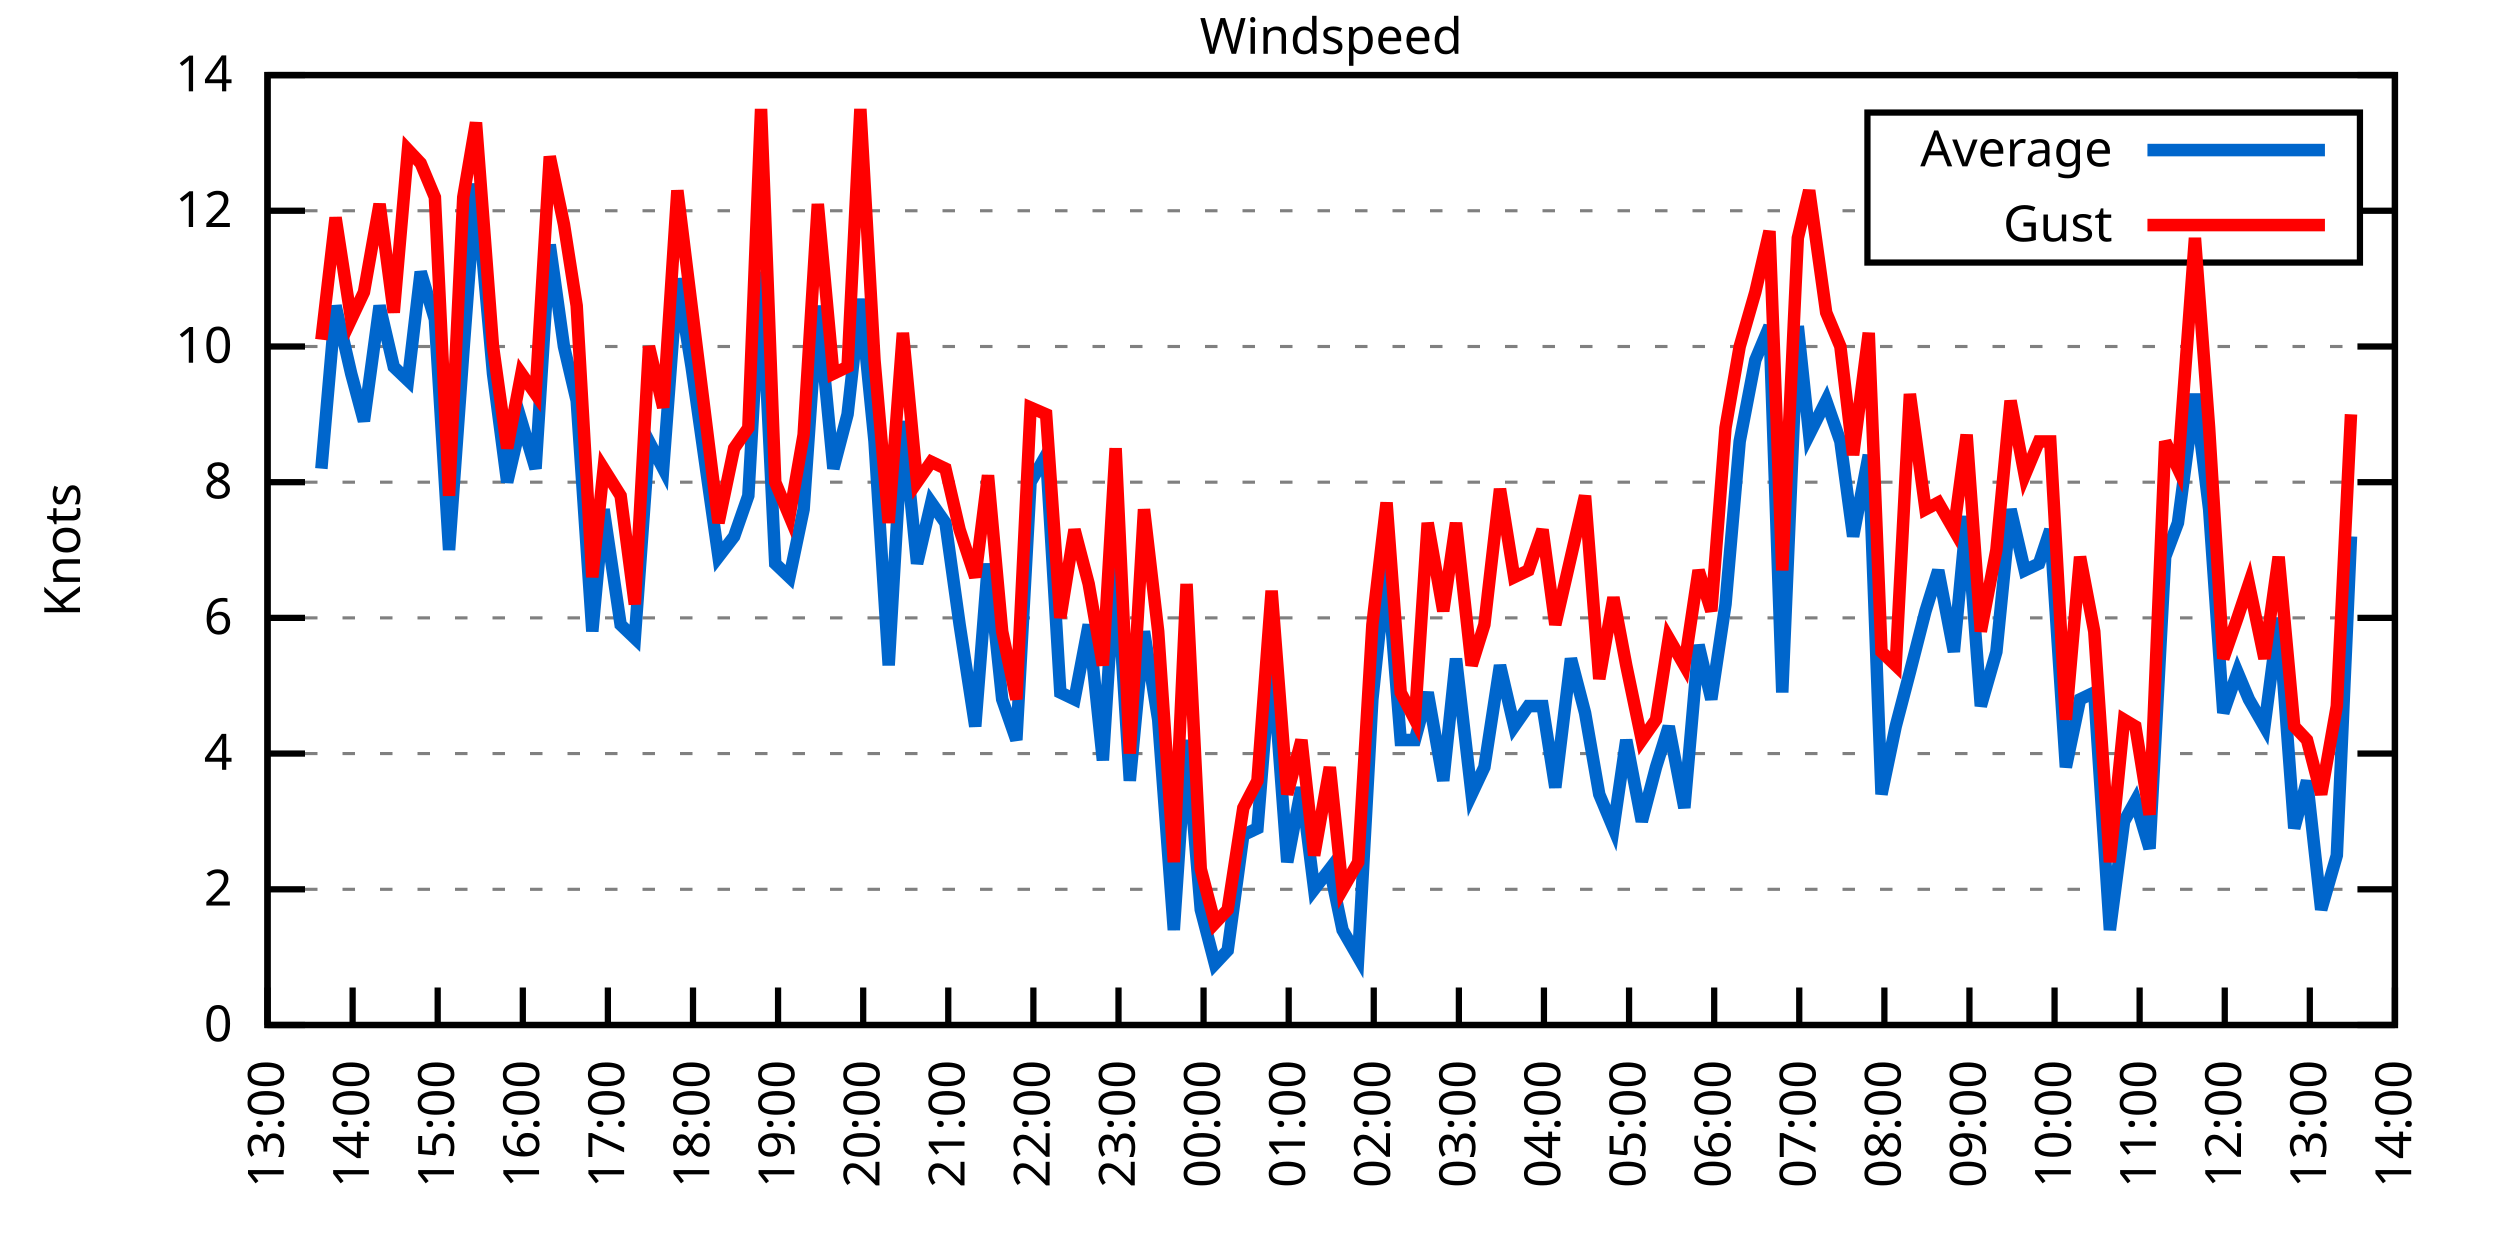
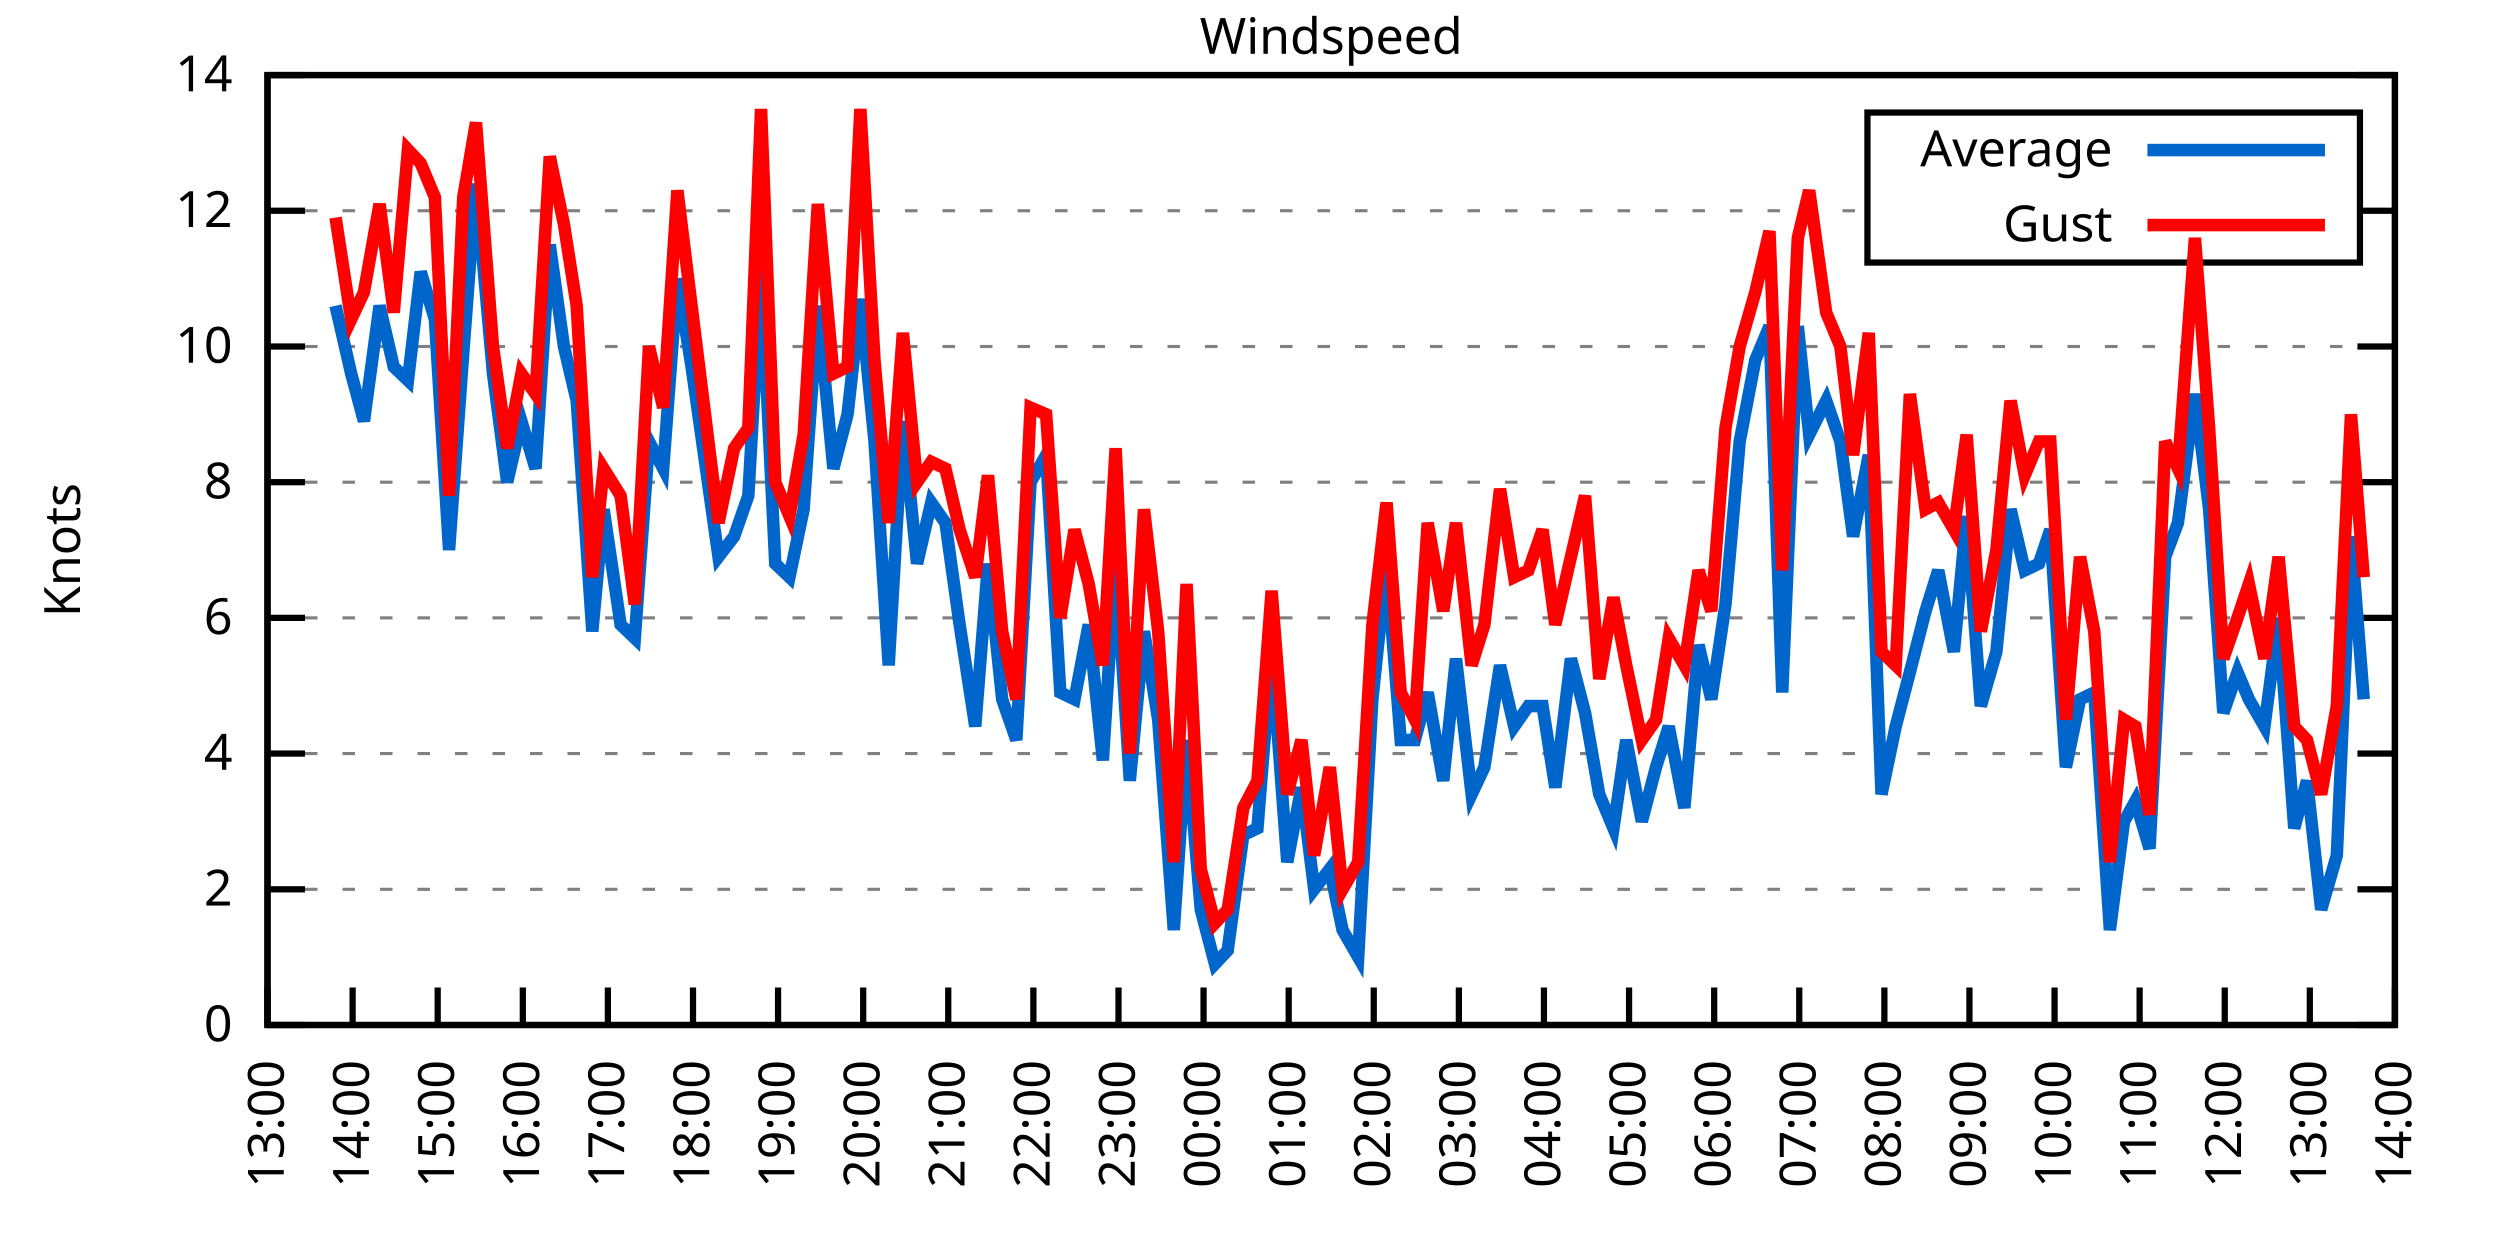
<svg xmlns="http://www.w3.org/2000/svg" xmlns:xlink="http://www.w3.org/1999/xlink" width="400" height="200" viewBox="0 0 400 200">
  <g id="gnuplot_canvas">
    <rect x="0" y="0" width="400" height="200" fill="none" />
    <defs>
      <circle id="gpDot" r="0.5" stroke-width="0.5" stroke="currentColor" />
      <path id="gpPt0" stroke-width="0.333" stroke="currentColor" d="M-1,0 h2 M0,-1 v2" />
      <path id="gpPt1" stroke-width="0.333" stroke="currentColor" d="M-1,-1 L1,1 M1,-1 L-1,1" />
      <path id="gpPt2" stroke-width="0.333" stroke="currentColor" d="M-1,0 L1,0 M0,-1 L0,1 M-1,-1 L1,1 M-1,1 L1,-1" />
      <rect id="gpPt3" stroke-width="0.333" stroke="currentColor" x="-1" y="-1" width="2" height="2" />
      <rect id="gpPt4" stroke-width="0.333" stroke="currentColor" fill="currentColor" x="-1" y="-1" width="2" height="2" />
      <circle id="gpPt5" stroke-width="0.333" stroke="currentColor" cx="0" cy="0" r="1" />
      <use xlink:href="#gpPt5" id="gpPt6" fill="currentColor" stroke="none" />
      <path id="gpPt7" stroke-width="0.333" stroke="currentColor" d="M0,-1.33 L-1.33,0.67 L1.33,0.67 z" />
      <use xlink:href="#gpPt7" id="gpPt8" fill="currentColor" stroke="none" />
      <use xlink:href="#gpPt7" id="gpPt9" stroke="currentColor" transform="rotate(180)" />
      <use xlink:href="#gpPt9" id="gpPt10" fill="currentColor" stroke="none" />
      <use xlink:href="#gpPt3" id="gpPt11" stroke="currentColor" transform="rotate(45)" />
      <use xlink:href="#gpPt11" id="gpPt12" fill="currentColor" stroke="none" />
      <path id="gpPt13" stroke-width="0.333" stroke="currentColor" d="M0,1.330 L1.265,0.411 L0.782,-1.067 L-0.782,-1.076 L-1.265,0.411 z" />
      <use xlink:href="#gpPt13" id="gpPt14" fill="currentColor" stroke="none" />
      <filter id="textbox" filterUnits="objectBoundingBox" x="0" y="0" height="1" width="1">
        <feFlood flood-color="white" flood-opacity="1" result="bgnd" />
        <feComposite in="SourceGraphic" in2="bgnd" operator="atop" />
      </filter>
      <filter id="greybox" filterUnits="objectBoundingBox" x="0" y="0" height="1" width="1">
        <feFlood flood-color="lightgrey" flood-opacity="1" result="grey" />
        <feComposite in="SourceGraphic" in2="grey" operator="atop" />
      </filter>
    </defs>
    <g fill="none" color="white" stroke="currentColor" stroke-width="1.00" stroke-linecap="butt" stroke-linejoin="miter">
</g>
    <g fill="none" color="black" stroke="currentColor" stroke-width="1.00" stroke-linecap="butt" stroke-linejoin="miter">
      <g stroke="none" shape-rendering="crispEdges">
        <polygon fill="rgb(255, 255, 255)" points="42.80,164.00 383.18,164.00 383.18,12.02 42.80,12.02 " />
      </g>
    </g>
    <g fill="none" color="black" stroke="currentColor" stroke-width="1.00" stroke-linecap="butt" stroke-linejoin="miter">
</g>
    <g fill="none" color="black" stroke="black" stroke-width="0.50" stroke-linecap="butt" stroke-linejoin="miter">
</g>
    <g fill="none" color="gray" stroke="currentColor" stroke-width="0.50" stroke-linecap="butt" stroke-linejoin="miter">
      <path stroke="gray" stroke-dasharray="2,4" class="gridline" d="M42.80,164.00 L383.19,164.00  " />
    </g>
    <g fill="none" color="gray" stroke="gray" stroke-width="1.00" stroke-linecap="butt" stroke-linejoin="miter">
</g>
    <g fill="none" color="black" stroke="currentColor" stroke-width="1.00" stroke-linecap="butt" stroke-linejoin="miter">
      <path stroke="black" d="M42.80,164.00 L48.80,164.00 M383.19,164.00 L377.19,164.00  " />
      <g transform="translate(37.20,166.60)" stroke="none" fill="black" font-family="Sans" font-size="8.00" text-anchor="end">
        <text>
          <tspan font-family="Sans"> 0</tspan>
        </text>
      </g>
    </g>
    <g fill="none" color="black" stroke="currentColor" stroke-width="1.00" stroke-linecap="butt" stroke-linejoin="miter">
</g>
    <g fill="none" color="black" stroke="black" stroke-width="0.50" stroke-linecap="butt" stroke-linejoin="miter">
</g>
    <g fill="none" color="gray" stroke="currentColor" stroke-width="0.50" stroke-linecap="butt" stroke-linejoin="miter">
      <path stroke="gray" stroke-dasharray="2,4" class="gridline" d="M42.80,142.29 L383.19,142.29  " />
    </g>
    <g fill="none" color="gray" stroke="gray" stroke-width="1.00" stroke-linecap="butt" stroke-linejoin="miter">
</g>
    <g fill="none" color="black" stroke="currentColor" stroke-width="1.00" stroke-linecap="butt" stroke-linejoin="miter">
      <path stroke="black" d="M42.80,142.29 L48.80,142.29 M383.19,142.29 L377.19,142.29  " />
      <g transform="translate(37.20,144.89)" stroke="none" fill="black" font-family="Sans" font-size="8.00" text-anchor="end">
        <text>
          <tspan font-family="Sans"> 2</tspan>
        </text>
      </g>
    </g>
    <g fill="none" color="black" stroke="currentColor" stroke-width="1.00" stroke-linecap="butt" stroke-linejoin="miter">
</g>
    <g fill="none" color="black" stroke="black" stroke-width="0.50" stroke-linecap="butt" stroke-linejoin="miter">
</g>
    <g fill="none" color="gray" stroke="currentColor" stroke-width="0.50" stroke-linecap="butt" stroke-linejoin="miter">
      <path stroke="gray" stroke-dasharray="2,4" class="gridline" d="M42.80,120.57 L383.19,120.57  " />
    </g>
    <g fill="none" color="gray" stroke="gray" stroke-width="1.00" stroke-linecap="butt" stroke-linejoin="miter">
</g>
    <g fill="none" color="black" stroke="currentColor" stroke-width="1.00" stroke-linecap="butt" stroke-linejoin="miter">
      <path stroke="black" d="M42.80,120.57 L48.80,120.57 M383.19,120.57 L377.19,120.57  " />
      <g transform="translate(37.20,123.17)" stroke="none" fill="black" font-family="Sans" font-size="8.00" text-anchor="end">
        <text>
          <tspan font-family="Sans"> 4</tspan>
        </text>
      </g>
    </g>
    <g fill="none" color="black" stroke="currentColor" stroke-width="1.00" stroke-linecap="butt" stroke-linejoin="miter">
</g>
    <g fill="none" color="black" stroke="black" stroke-width="0.50" stroke-linecap="butt" stroke-linejoin="miter">
</g>
    <g fill="none" color="gray" stroke="currentColor" stroke-width="0.50" stroke-linecap="butt" stroke-linejoin="miter">
      <path stroke="gray" stroke-dasharray="2,4" class="gridline" d="M42.80,98.86 L383.19,98.86  " />
    </g>
    <g fill="none" color="gray" stroke="gray" stroke-width="1.00" stroke-linecap="butt" stroke-linejoin="miter">
</g>
    <g fill="none" color="black" stroke="currentColor" stroke-width="1.00" stroke-linecap="butt" stroke-linejoin="miter">
      <path stroke="black" d="M42.80,98.86 L48.80,98.86 M383.19,98.86 L377.19,98.86  " />
      <g transform="translate(37.20,101.46)" stroke="none" fill="black" font-family="Sans" font-size="8.00" text-anchor="end">
        <text>
          <tspan font-family="Sans"> 6</tspan>
        </text>
      </g>
    </g>
    <g fill="none" color="black" stroke="currentColor" stroke-width="1.00" stroke-linecap="butt" stroke-linejoin="miter">
</g>
    <g fill="none" color="black" stroke="black" stroke-width="0.50" stroke-linecap="butt" stroke-linejoin="miter">
</g>
    <g fill="none" color="gray" stroke="currentColor" stroke-width="0.50" stroke-linecap="butt" stroke-linejoin="miter">
      <path stroke="gray" stroke-dasharray="2,4" class="gridline" d="M42.80,77.15 L383.19,77.15  " />
    </g>
    <g fill="none" color="gray" stroke="gray" stroke-width="1.00" stroke-linecap="butt" stroke-linejoin="miter">
</g>
    <g fill="none" color="black" stroke="currentColor" stroke-width="1.00" stroke-linecap="butt" stroke-linejoin="miter">
      <path stroke="black" d="M42.80,77.15 L48.80,77.15 M383.19,77.15 L377.19,77.15  " />
      <g transform="translate(37.20,79.75)" stroke="none" fill="black" font-family="Sans" font-size="8.00" text-anchor="end">
        <text>
          <tspan font-family="Sans"> 8</tspan>
        </text>
      </g>
    </g>
    <g fill="none" color="black" stroke="currentColor" stroke-width="1.00" stroke-linecap="butt" stroke-linejoin="miter">
</g>
    <g fill="none" color="black" stroke="black" stroke-width="0.50" stroke-linecap="butt" stroke-linejoin="miter">
</g>
    <g fill="none" color="gray" stroke="currentColor" stroke-width="0.50" stroke-linecap="butt" stroke-linejoin="miter">
      <path stroke="gray" stroke-dasharray="2,4" class="gridline" d="M42.80,55.44 L383.19,55.44  " />
    </g>
    <g fill="none" color="gray" stroke="gray" stroke-width="1.00" stroke-linecap="butt" stroke-linejoin="miter">
</g>
    <g fill="none" color="black" stroke="currentColor" stroke-width="1.00" stroke-linecap="butt" stroke-linejoin="miter">
      <path stroke="black" d="M42.80,55.44 L48.80,55.44 M383.19,55.44 L377.19,55.44  " />
      <g transform="translate(37.20,58.04)" stroke="none" fill="black" font-family="Sans" font-size="8.00" text-anchor="end">
        <text>
          <tspan font-family="Sans"> 10</tspan>
        </text>
      </g>
    </g>
    <g fill="none" color="black" stroke="currentColor" stroke-width="1.00" stroke-linecap="butt" stroke-linejoin="miter">
</g>
    <g fill="none" color="black" stroke="black" stroke-width="0.50" stroke-linecap="butt" stroke-linejoin="miter">
</g>
    <g fill="none" color="gray" stroke="currentColor" stroke-width="0.50" stroke-linecap="butt" stroke-linejoin="miter">
      <path stroke="gray" stroke-dasharray="2,4" class="gridline" d="M42.80,33.72 L298.79,33.72 M377.59,33.72 L383.19,33.72  " />
    </g>
    <g fill="none" color="gray" stroke="gray" stroke-width="1.00" stroke-linecap="butt" stroke-linejoin="miter">
</g>
    <g fill="none" color="black" stroke="currentColor" stroke-width="1.00" stroke-linecap="butt" stroke-linejoin="miter">
      <path stroke="black" d="M42.80,33.72 L48.80,33.72 M383.19,33.72 L377.19,33.72  " />
      <g transform="translate(37.20,36.32)" stroke="none" fill="black" font-family="Sans" font-size="8.00" text-anchor="end">
        <text>
          <tspan font-family="Sans"> 12</tspan>
        </text>
      </g>
    </g>
    <g fill="none" color="black" stroke="currentColor" stroke-width="1.00" stroke-linecap="butt" stroke-linejoin="miter">
</g>
    <g fill="none" color="black" stroke="black" stroke-width="0.50" stroke-linecap="butt" stroke-linejoin="miter">
</g>
    <g fill="none" color="gray" stroke="currentColor" stroke-width="0.50" stroke-linecap="butt" stroke-linejoin="miter">
      <path stroke="gray" stroke-dasharray="2,4" class="gridline" d="M42.80,12.01 L383.19,12.01  " />
    </g>
    <g fill="none" color="gray" stroke="gray" stroke-width="1.00" stroke-linecap="butt" stroke-linejoin="miter">
</g>
    <g fill="none" color="black" stroke="currentColor" stroke-width="1.00" stroke-linecap="butt" stroke-linejoin="miter">
      <path stroke="black" d="M42.80,12.01 L48.80,12.01 M383.19,12.01 L377.19,12.01  " />
      <g transform="translate(37.20,14.61)" stroke="none" fill="black" font-family="Sans" font-size="8.00" text-anchor="end">
        <text>
          <tspan font-family="Sans"> 14</tspan>
        </text>
      </g>
    </g>
    <g fill="none" color="black" stroke="currentColor" stroke-width="1.00" stroke-linecap="butt" stroke-linejoin="miter">
      <path stroke="black" d="M42.80,164.00 L42.80,158.00  " />
      <g transform="translate(45.40,169.60) rotate(270.00)" stroke="none" fill="black" font-family="Sans" font-size="8.00" text-anchor="end">
        <text>
          <tspan font-family="Sans">13:00</tspan>
        </text>
      </g>
    </g>
    <g fill="none" color="black" stroke="currentColor" stroke-width="1.00" stroke-linecap="butt" stroke-linejoin="miter">
      <path stroke="black" d="M56.42,164.00 L56.42,158.00  " />
      <g transform="translate(59.02,169.60) rotate(270.00)" stroke="none" fill="black" font-family="Sans" font-size="8.00" text-anchor="end">
        <text>
          <tspan font-family="Sans">14:00</tspan>
        </text>
      </g>
    </g>
    <g fill="none" color="black" stroke="currentColor" stroke-width="1.00" stroke-linecap="butt" stroke-linejoin="miter">
      <path stroke="black" d="M70.03,164.00 L70.03,158.00  " />
      <g transform="translate(72.63,169.60) rotate(270.00)" stroke="none" fill="black" font-family="Sans" font-size="8.00" text-anchor="end">
        <text>
          <tspan font-family="Sans">15:00</tspan>
        </text>
      </g>
    </g>
    <g fill="none" color="black" stroke="currentColor" stroke-width="1.00" stroke-linecap="butt" stroke-linejoin="miter">
      <path stroke="black" d="M83.65,164.00 L83.65,158.00  " />
      <g transform="translate(86.25,169.60) rotate(270.00)" stroke="none" fill="black" font-family="Sans" font-size="8.00" text-anchor="end">
        <text>
          <tspan font-family="Sans">16:00</tspan>
        </text>
      </g>
    </g>
    <g fill="none" color="black" stroke="currentColor" stroke-width="1.00" stroke-linecap="butt" stroke-linejoin="miter">
      <path stroke="black" d="M97.26,164.00 L97.26,158.00  " />
      <g transform="translate(99.86,169.60) rotate(270.00)" stroke="none" fill="black" font-family="Sans" font-size="8.00" text-anchor="end">
        <text>
          <tspan font-family="Sans">17:00</tspan>
        </text>
      </g>
    </g>
    <g fill="none" color="black" stroke="currentColor" stroke-width="1.00" stroke-linecap="butt" stroke-linejoin="miter">
      <path stroke="black" d="M110.88,164.00 L110.88,158.00  " />
      <g transform="translate(113.48,169.60) rotate(270.00)" stroke="none" fill="black" font-family="Sans" font-size="8.00" text-anchor="end">
        <text>
          <tspan font-family="Sans">18:00</tspan>
        </text>
      </g>
    </g>
    <g fill="none" color="black" stroke="currentColor" stroke-width="1.00" stroke-linecap="butt" stroke-linejoin="miter">
      <path stroke="black" d="M124.49,164.00 L124.49,158.00  " />
      <g transform="translate(127.09,169.60) rotate(270.00)" stroke="none" fill="black" font-family="Sans" font-size="8.00" text-anchor="end">
        <text>
          <tspan font-family="Sans">19:00</tspan>
        </text>
      </g>
    </g>
    <g fill="none" color="black" stroke="currentColor" stroke-width="1.00" stroke-linecap="butt" stroke-linejoin="miter">
      <path stroke="black" d="M138.11,164.00 L138.11,158.00  " />
      <g transform="translate(140.71,169.60) rotate(270.00)" stroke="none" fill="black" font-family="Sans" font-size="8.00" text-anchor="end">
        <text>
          <tspan font-family="Sans">20:00</tspan>
        </text>
      </g>
    </g>
    <g fill="none" color="black" stroke="currentColor" stroke-width="1.00" stroke-linecap="butt" stroke-linejoin="miter">
      <path stroke="black" d="M151.72,164.00 L151.72,158.00  " />
      <g transform="translate(154.32,169.60) rotate(270.00)" stroke="none" fill="black" font-family="Sans" font-size="8.00" text-anchor="end">
        <text>
          <tspan font-family="Sans">21:00</tspan>
        </text>
      </g>
    </g>
    <g fill="none" color="black" stroke="currentColor" stroke-width="1.00" stroke-linecap="butt" stroke-linejoin="miter">
      <path stroke="black" d="M165.34,164.00 L165.34,158.00  " />
      <g transform="translate(167.94,169.60) rotate(270.00)" stroke="none" fill="black" font-family="Sans" font-size="8.00" text-anchor="end">
        <text>
          <tspan font-family="Sans">22:00</tspan>
        </text>
      </g>
    </g>
    <g fill="none" color="black" stroke="currentColor" stroke-width="1.00" stroke-linecap="butt" stroke-linejoin="miter">
      <path stroke="black" d="M178.96,164.00 L178.96,158.00  " />
      <g transform="translate(181.56,169.60) rotate(270.00)" stroke="none" fill="black" font-family="Sans" font-size="8.00" text-anchor="end">
        <text>
          <tspan font-family="Sans">23:00</tspan>
        </text>
      </g>
    </g>
    <g fill="none" color="black" stroke="currentColor" stroke-width="1.00" stroke-linecap="butt" stroke-linejoin="miter">
      <path stroke="black" d="M192.57,164.00 L192.57,158.00  " />
      <g transform="translate(195.17,169.60) rotate(270.00)" stroke="none" fill="black" font-family="Sans" font-size="8.00" text-anchor="end">
        <text>
          <tspan font-family="Sans">00:00</tspan>
        </text>
      </g>
    </g>
    <g fill="none" color="black" stroke="currentColor" stroke-width="1.00" stroke-linecap="butt" stroke-linejoin="miter">
      <path stroke="black" d="M206.19,164.00 L206.19,158.00  " />
      <g transform="translate(208.79,169.60) rotate(270.00)" stroke="none" fill="black" font-family="Sans" font-size="8.00" text-anchor="end">
        <text>
          <tspan font-family="Sans">01:00</tspan>
        </text>
      </g>
    </g>
    <g fill="none" color="black" stroke="currentColor" stroke-width="1.00" stroke-linecap="butt" stroke-linejoin="miter">
      <path stroke="black" d="M219.80,164.00 L219.80,158.00  " />
      <g transform="translate(222.40,169.60) rotate(270.00)" stroke="none" fill="black" font-family="Sans" font-size="8.00" text-anchor="end">
        <text>
          <tspan font-family="Sans">02:00</tspan>
        </text>
      </g>
    </g>
    <g fill="none" color="black" stroke="currentColor" stroke-width="1.00" stroke-linecap="butt" stroke-linejoin="miter">
      <path stroke="black" d="M233.42,164.00 L233.42,158.00  " />
      <g transform="translate(236.02,169.60) rotate(270.00)" stroke="none" fill="black" font-family="Sans" font-size="8.00" text-anchor="end">
        <text>
          <tspan font-family="Sans">03:00</tspan>
        </text>
      </g>
    </g>
    <g fill="none" color="black" stroke="currentColor" stroke-width="1.00" stroke-linecap="butt" stroke-linejoin="miter">
      <path stroke="black" d="M247.03,164.00 L247.03,158.00  " />
      <g transform="translate(249.63,169.60) rotate(270.00)" stroke="none" fill="black" font-family="Sans" font-size="8.00" text-anchor="end">
        <text>
          <tspan font-family="Sans">04:00</tspan>
        </text>
      </g>
    </g>
    <g fill="none" color="black" stroke="currentColor" stroke-width="1.00" stroke-linecap="butt" stroke-linejoin="miter">
      <path stroke="black" d="M260.65,164.00 L260.65,158.00  " />
      <g transform="translate(263.25,169.60) rotate(270.00)" stroke="none" fill="black" font-family="Sans" font-size="8.00" text-anchor="end">
        <text>
          <tspan font-family="Sans">05:00</tspan>
        </text>
      </g>
    </g>
    <g fill="none" color="black" stroke="currentColor" stroke-width="1.00" stroke-linecap="butt" stroke-linejoin="miter">
      <path stroke="black" d="M274.27,164.00 L274.27,158.00  " />
      <g transform="translate(276.87,169.60) rotate(270.00)" stroke="none" fill="black" font-family="Sans" font-size="8.00" text-anchor="end">
        <text>
          <tspan font-family="Sans">06:00</tspan>
        </text>
      </g>
    </g>
    <g fill="none" color="black" stroke="currentColor" stroke-width="1.00" stroke-linecap="butt" stroke-linejoin="miter">
      <path stroke="black" d="M287.88,164.00 L287.88,158.00  " />
      <g transform="translate(290.48,169.60) rotate(270.00)" stroke="none" fill="black" font-family="Sans" font-size="8.00" text-anchor="end">
        <text>
          <tspan font-family="Sans">07:00</tspan>
        </text>
      </g>
    </g>
    <g fill="none" color="black" stroke="currentColor" stroke-width="1.00" stroke-linecap="butt" stroke-linejoin="miter">
      <path stroke="black" d="M301.50,164.00 L301.50,158.00  " />
      <g transform="translate(304.10,169.60) rotate(270.00)" stroke="none" fill="black" font-family="Sans" font-size="8.00" text-anchor="end">
        <text>
          <tspan font-family="Sans">08:00</tspan>
        </text>
      </g>
    </g>
    <g fill="none" color="black" stroke="currentColor" stroke-width="1.00" stroke-linecap="butt" stroke-linejoin="miter">
      <path stroke="black" d="M315.11,164.00 L315.11,158.00  " />
      <g transform="translate(317.71,169.60) rotate(270.00)" stroke="none" fill="black" font-family="Sans" font-size="8.00" text-anchor="end">
        <text>
          <tspan font-family="Sans">09:00</tspan>
        </text>
      </g>
    </g>
    <g fill="none" color="black" stroke="currentColor" stroke-width="1.00" stroke-linecap="butt" stroke-linejoin="miter">
      <path stroke="black" d="M328.73,164.00 L328.73,158.00  " />
      <g transform="translate(331.33,169.60) rotate(270.00)" stroke="none" fill="black" font-family="Sans" font-size="8.00" text-anchor="end">
        <text>
          <tspan font-family="Sans">10:00</tspan>
        </text>
      </g>
    </g>
    <g fill="none" color="black" stroke="currentColor" stroke-width="1.00" stroke-linecap="butt" stroke-linejoin="miter">
      <path stroke="black" d="M342.34,164.00 L342.34,158.00  " />
      <g transform="translate(344.94,169.60) rotate(270.00)" stroke="none" fill="black" font-family="Sans" font-size="8.00" text-anchor="end">
        <text>
          <tspan font-family="Sans">11:00</tspan>
        </text>
      </g>
    </g>
    <g fill="none" color="black" stroke="currentColor" stroke-width="1.00" stroke-linecap="butt" stroke-linejoin="miter">
      <path stroke="black" d="M355.96,164.00 L355.96,158.00  " />
      <g transform="translate(358.56,169.60) rotate(270.00)" stroke="none" fill="black" font-family="Sans" font-size="8.00" text-anchor="end">
        <text>
          <tspan font-family="Sans">12:00</tspan>
        </text>
      </g>
    </g>
    <g fill="none" color="black" stroke="currentColor" stroke-width="1.00" stroke-linecap="butt" stroke-linejoin="miter">
      <path stroke="black" d="M369.57,164.00 L369.57,158.00  " />
      <g transform="translate(372.17,169.60) rotate(270.00)" stroke="none" fill="black" font-family="Sans" font-size="8.00" text-anchor="end">
        <text>
          <tspan font-family="Sans">13:00</tspan>
        </text>
      </g>
    </g>
    <g fill="none" color="black" stroke="currentColor" stroke-width="1.00" stroke-linecap="butt" stroke-linejoin="miter">
      <path stroke="black" d="M383.19,164.00 L383.19,158.00  " />
      <g transform="translate(385.79,169.60) rotate(270.00)" stroke="none" fill="black" font-family="Sans" font-size="8.00" text-anchor="end">
        <text>
          <tspan font-family="Sans">14:00</tspan>
        </text>
      </g>
    </g>
    <g fill="none" color="black" stroke="currentColor" stroke-width="1.00" stroke-linecap="butt" stroke-linejoin="miter">
</g>
    <g fill="none" color="black" stroke="currentColor" stroke-width="1.00" stroke-linecap="butt" stroke-linejoin="miter">
      <path stroke="black" d="M42.80,12.01 L42.80,164.00 L383.19,164.00 L383.19,12.01 L42.80,12.01 Z  " />
    </g>
    <g fill="none" color="black" stroke="currentColor" stroke-width="1.00" stroke-linecap="butt" stroke-linejoin="miter">
</g>
    <g fill="none" color="black" stroke="currentColor" stroke-width="1.00" stroke-linecap="butt" stroke-linejoin="miter">
      <path stroke="black" d="M298.79,42.01 L298.79,18.01 L377.59,18.01 L377.59,42.01 L298.79,42.01 Z  " />
    </g>
    <g id="Windspeed_plot_1">
      <g fill="none" color="white" stroke="black" stroke-width="2.00" stroke-linecap="butt" stroke-linejoin="miter">
</g>
      <g fill="none" color="black" stroke="currentColor" stroke-width="2.00" stroke-linecap="butt" stroke-linejoin="miter">
        <g transform="translate(337.99,26.61)" stroke="none" fill="black" font-family="Sans" font-size="8.00" text-anchor="end">
          <text>
            <tspan font-family="Sans">Average</tspan>
          </text>
        </g>
      </g>
      <g fill="none" color="black" stroke="currentColor" stroke-width="2.00" stroke-linecap="butt" stroke-linejoin="miter">
-         <path stroke="rgb(  0, 102, 204)" d="M343.59,24.01 L371.99,24.01 M51.42,74.98 L53.69,48.92 L56.19,59.78 L58.23,67.38 L60.73,48.92 L63.00,58.69   L65.27,60.86 L67.31,43.49 L69.58,51.09 L71.85,88.00 L74.12,56.52 L76.16,29.38 L78.88,59.78 L81.15,77.15   L83.42,67.38 L85.69,74.98 L87.96,39.15 L90.23,55.44 L92.27,64.12 L94.77,101.03 L96.58,81.49 L99.30,99.95   L101.57,102.12 L103.84,70.63 L106.11,74.98 L108.38,44.58 L110.65,58.69 L114.96,89.09 L117.46,85.83 L119.73,79.32   L121.77,43.49 L124.04,90.18 L126.31,92.35 L128.58,81.49 L130.85,48.92 L133.34,74.98 L135.61,66.29 L137.66,47.84   L139.92,70.63 L142.19,106.46 L144.46,67.38 L146.73,90.18 L149.00,80.41 L151.27,83.66 L153.54,99.95 L156.04,116.23   L158.08,90.18 L160.35,111.89 L162.62,118.40 L164.89,77.15 L167.38,72.81 L169.65,110.80 L171.92,111.89 L174.19,99.95   L176.46,121.66 L178.50,89.09 L180.77,124.92 L183.04,101.03 L185.31,115.15 L187.81,148.80 L189.85,118.40 L192.12,145.54   L194.39,154.23 L196.43,152.06 L198.93,133.60 L201.19,132.52 L203.46,104.29 L205.96,137.94 L208.23,126.00 L210.27,142.29   L212.77,139.03 L214.81,148.80 L217.31,153.14 L219.58,111.89 L221.85,90.18 L224.11,118.40 L226.38,118.40 L228.43,110.80   L230.92,124.92 L232.96,105.38 L235.46,127.09 L237.50,122.75 L240.00,106.46 L242.27,116.23 L244.54,112.97 L246.81,112.97   L248.85,126.00 L251.35,105.38 L253.61,114.06 L255.88,127.09 L258.15,132.52 L260.20,118.40 L262.69,131.43 L264.96,122.75   L267.00,116.23 L269.50,129.26 L271.77,103.20 L273.81,111.89 L276.08,96.69 L278.35,70.63 L280.85,57.61 L283.12,52.18   L285.16,110.80 L287.65,52.18 L289.47,69.55 L292.19,64.12 L294.46,70.63 L296.50,85.83 L299.00,72.81 L301.04,127.09   L303.31,116.23 L305.58,107.55 L308.08,97.78 L310.12,91.26 L312.62,104.29 L314.66,82.58 L316.93,112.97 L319.42,104.29   L321.69,81.49 L323.96,91.26 L326.23,90.18 L328.05,84.75 L330.54,122.75 L332.81,111.89 L335.08,110.80 L337.58,148.80   L339.85,131.43 L341.66,128.17 L343.93,135.77 L346.43,89.09 L348.47,83.66 L351.19,63.04 L353.46,81.49 L355.73,114.06   L358.00,107.55 L359.82,111.89 L362.31,116.23 L364.58,98.86 L367.08,132.52 L369.12,124.92 L371.39,145.54 L373.89,136.86   L376.16,85.83  " />
+         <path stroke="rgb(  0, 102, 204)" d="M343.59,24.01 L371.99,24.01 M53.69,48.92 L56.19,59.78 L58.23,67.38 L60.73,48.92 L63.00,58.69 L65.27,60.86   L67.31,43.49 L69.58,51.09 L71.85,88.00 L74.12,56.52 L76.16,29.38 L78.88,59.78 L81.15,77.15 L83.42,67.38   L85.69,74.98 L87.96,39.15 L90.23,55.44 L92.27,64.12 L94.77,101.03 L96.58,81.49 L99.30,99.95 L101.57,102.12   L103.84,70.63 L106.11,74.98 L108.38,44.58 L110.65,58.69 L114.96,89.09 L117.46,85.83 L119.73,79.32 L121.77,43.49   L124.04,90.18 L126.31,92.35 L128.58,81.49 L130.85,48.92 L133.34,74.98 L135.61,66.29 L137.66,47.84 L139.92,70.63   L142.19,106.46 L144.46,67.38 L146.73,90.18 L149.00,80.41 L151.27,83.66 L153.54,99.95 L156.04,116.23 L158.08,90.18   L160.35,111.89 L162.62,118.40 L164.89,77.15 L167.38,72.81 L169.65,110.80 L171.92,111.89 L174.19,99.95 L176.46,121.66   L178.50,89.09 L180.77,124.92 L183.04,101.03 L185.31,115.15 L187.81,148.80 L189.85,118.40 L192.12,145.54 L194.39,154.23   L196.43,152.06 L198.93,133.60 L201.19,132.52 L203.46,104.29 L205.96,137.94 L208.23,126.00 L210.27,142.29 L212.77,139.03   L214.81,148.80 L217.31,153.14 L219.58,111.89 L221.85,90.18 L224.11,118.40 L226.38,118.40 L228.43,110.80 L230.92,124.92   L232.96,105.38 L235.46,127.09 L237.50,122.75 L240.00,106.46 L242.27,116.23 L244.54,112.97 L246.81,112.97 L248.85,126.00   L251.35,105.38 L253.61,114.06 L255.88,127.09 L258.15,132.52 L260.20,118.40 L262.69,131.43 L264.96,122.75 L267.00,116.23   L269.50,129.26 L271.77,103.20 L273.81,111.89 L276.08,96.69 L278.35,70.63 L280.85,57.61 L283.12,52.18 L285.16,110.80   L287.65,52.18 L289.47,69.55 L292.19,64.12 L294.46,70.63 L296.50,85.83 L299.00,72.81 L301.04,127.09 L303.31,116.23   L305.58,107.55 L308.08,97.78 L310.12,91.26 L312.62,104.29 L314.66,82.58 L316.93,112.97 L319.42,104.29 L321.69,81.49   L323.96,91.26 L326.23,90.18 L328.05,84.75 L330.54,122.75 L332.81,111.89 L335.08,110.80 L337.58,148.80 L339.85,131.43   L341.66,128.17 L343.93,135.77 L346.43,89.09 L348.47,83.66 L351.19,63.04 L353.46,81.49 L355.73,114.06 L358.00,107.55   L359.82,111.89 L362.31,116.23 L364.58,98.86 L367.08,132.52 L369.12,124.92 L371.39,145.54 L373.89,136.86 L376.16,85.83   L378.20,111.89  " />
      </g>
    </g>
    <g id="Windspeed_plot_2">
      <g fill="none" color="black" stroke="currentColor" stroke-width="2.00" stroke-linecap="butt" stroke-linejoin="miter">
        <g transform="translate(337.99,38.61)" stroke="none" fill="black" font-family="Sans" font-size="8.00" text-anchor="end">
          <text>
            <tspan font-family="Sans">Gust</tspan>
          </text>
        </g>
      </g>
      <g fill="none" color="black" stroke="currentColor" stroke-width="2.00" stroke-linecap="butt" stroke-linejoin="miter">
-         <path stroke="rgb(255,   0,   0)" d="M343.59,36.01 L371.99,36.01 M51.42,54.35 L53.69,34.81 L56.19,51.09 L58.23,46.75 L60.73,32.64 L63.00,50.01   L65.27,23.95 L67.31,26.12 L69.58,31.55 L71.85,79.32 L74.12,31.55 L76.16,19.61 L78.88,55.44 L81.15,71.72   L83.42,59.78 L85.69,63.04 L87.96,25.04 L90.23,35.89 L92.27,48.92 L94.77,92.35 L96.58,74.98 L99.30,79.32   L101.57,96.69 L103.84,55.44 L106.11,65.21 L108.38,30.47 L110.65,48.92 L114.96,83.66 L117.46,71.72 L119.73,68.46   L121.77,17.44 L124.04,77.15 L126.31,82.58 L128.58,69.55 L130.85,32.64 L133.34,59.78 L135.61,58.69 L137.66,17.44   L139.92,57.61 L142.19,83.66 L144.46,53.26 L146.73,77.15 L149.00,73.89 L151.27,74.98 L153.54,84.75 L156.04,92.35   L158.08,76.06 L160.35,101.03 L162.62,111.89 L164.89,65.21 L167.38,66.29 L169.65,98.86 L171.92,84.75 L174.19,93.43   L176.46,106.46 L178.50,71.72 L180.77,120.57 L183.04,81.49 L185.31,101.03 L187.81,137.94 L189.85,93.43 L192.12,139.03   L194.39,147.72 L196.43,145.54 L198.93,129.26 L201.19,124.92 L203.46,94.52 L205.96,127.09 L208.23,118.40 L210.27,136.86   L212.77,122.75 L214.81,142.29 L217.31,137.94 L219.58,99.95 L221.85,80.41 L224.11,110.80 L226.38,115.15 L228.43,83.66   L230.92,97.78 L232.96,83.66 L235.46,106.46 L237.50,99.95 L240.00,78.23 L242.27,92.35 L244.54,91.26 L246.81,84.75   L248.85,99.95 L251.35,89.09 L253.61,79.32 L255.88,108.63 L258.15,95.60 L260.20,106.46 L262.69,118.40 L264.96,115.15   L267.00,102.12 L269.50,106.46 L271.77,91.26 L273.81,97.78 L276.08,68.46 L278.35,55.44 L280.85,46.75 L283.12,36.98   L285.16,91.26 L287.65,38.07 L289.47,30.47 L292.19,50.01 L294.46,55.44 L296.50,72.81 L299.00,53.26 L301.04,104.29   L303.31,106.46 L305.58,63.04 L308.08,81.49 L310.12,80.41 L312.62,84.75 L314.66,69.55 L316.93,101.03 L319.42,88.00   L321.69,64.12 L323.96,76.06 L326.23,70.63 L328.05,70.63 L330.54,115.15 L332.81,89.09 L335.08,101.03 L337.58,137.94   L339.85,115.15 L341.66,116.23 L343.93,130.35 L346.43,70.63 L348.47,74.98 L351.19,38.07 L353.46,68.46 L355.73,105.38   L358.00,98.86 L359.82,93.43 L362.31,105.38 L364.58,89.09 L367.08,116.23 L369.12,118.40 L371.39,127.09 L373.89,112.97   L376.16,66.29  " />
+         <path stroke="rgb(255,   0,   0)" d="M343.59,36.01 L371.99,36.01 M53.69,34.81 L56.19,51.09 L58.23,46.75 L60.73,32.64 L63.00,50.01 L65.27,23.95   L67.31,26.12 L69.58,31.55 L71.85,79.32 L74.12,31.55 L76.16,19.61 L78.88,55.44 L81.15,71.72 L83.42,59.78   L85.69,63.04 L87.96,25.04 L90.23,35.89 L92.27,48.92 L94.77,92.35 L96.58,74.98 L99.30,79.32 L101.57,96.69   L103.84,55.44 L106.11,65.21 L108.38,30.47 L110.65,48.92 L114.96,83.66 L117.46,71.72 L119.73,68.46 L121.77,17.44   L124.04,77.15 L126.31,82.58 L128.58,69.55 L130.85,32.64 L133.34,59.78 L135.61,58.69 L137.66,17.44 L139.92,57.61   L142.19,83.66 L144.46,53.26 L146.73,77.15 L149.00,73.89 L151.27,74.98 L153.54,84.75 L156.04,92.35 L158.08,76.06   L160.35,101.03 L162.62,111.89 L164.89,65.21 L167.38,66.29 L169.65,98.86 L171.92,84.75 L174.19,93.43 L176.46,106.46   L178.50,71.72 L180.77,120.57 L183.04,81.49 L185.31,101.03 L187.81,137.94 L189.85,93.43 L192.12,139.03 L194.39,147.72   L196.43,145.54 L198.93,129.26 L201.19,124.92 L203.46,94.52 L205.96,127.09 L208.23,118.40 L210.27,136.86 L212.77,122.75   L214.81,142.29 L217.31,137.94 L219.58,99.95 L221.85,80.41 L224.11,110.80 L226.38,115.15 L228.43,83.66 L230.92,97.78   L232.96,83.66 L235.46,106.46 L237.50,99.95 L240.00,78.23 L242.27,92.35 L244.54,91.26 L246.81,84.75 L248.85,99.95   L251.35,89.09 L253.61,79.32 L255.88,108.63 L258.15,95.60 L260.20,106.46 L262.69,118.40 L264.96,115.15 L267.00,102.12   L269.50,106.46 L271.77,91.26 L273.81,97.78 L276.08,68.46 L278.35,55.44 L280.85,46.75 L283.12,36.98 L285.16,91.26   L287.65,38.07 L289.47,30.47 L292.19,50.01 L294.46,55.44 L296.50,72.81 L299.00,53.26 L301.04,104.29 L303.31,106.46   L305.58,63.04 L308.08,81.49 L310.12,80.41 L312.62,84.75 L314.66,69.55 L316.93,101.03 L319.42,88.00 L321.69,64.12   L323.96,76.06 L326.23,70.63 L328.05,70.63 L330.54,115.15 L332.81,89.09 L335.08,101.03 L337.58,137.94 L339.85,115.15   L341.66,116.23 L343.93,130.35 L346.43,70.63 L348.47,74.98 L351.19,38.07 L353.46,68.46 L355.73,105.38 L358.00,98.86   L359.82,93.43 L362.31,105.38 L364.58,89.09 L367.08,116.23 L369.12,118.40 L371.39,127.09 L373.89,112.97 L376.16,66.29   L378.20,92.35  " />
      </g>
    </g>
    <g fill="none" color="black" stroke="currentColor" stroke-width="2.00" stroke-linecap="butt" stroke-linejoin="miter">
</g>
    <g fill="none" color="black" stroke="black" stroke-width="1.00" stroke-linecap="butt" stroke-linejoin="miter">
</g>
    <g fill="none" color="black" stroke="currentColor" stroke-width="1.00" stroke-linecap="butt" stroke-linejoin="miter">
      <path stroke="black" d="M42.80,12.01 L42.80,164.00 L383.19,164.00 L383.19,12.01 L42.80,12.01 Z  " />
      <g transform="translate(12.80,88.01) rotate(270.00)" stroke="none" fill="black" font-family="Sans" font-size="8.00" text-anchor="middle">
        <text>
          <tspan font-family="Sans">Knots</tspan>
        </text>
      </g>
    </g>
    <g fill="none" color="black" stroke="currentColor" stroke-width="1.00" stroke-linecap="butt" stroke-linejoin="miter">
</g>
    <g fill="none" color="black" stroke="currentColor" stroke-width="1.00" stroke-linecap="butt" stroke-linejoin="miter">
      <g transform="translate(212.99,8.61)" stroke="none" fill="black" font-family="Sans" font-size="8.00" text-anchor="middle">
        <text>
          <tspan font-family="Sans">Windspeed</tspan>
        </text>
      </g>
    </g>
    <g fill="none" color="black" stroke="currentColor" stroke-width="1.00" stroke-linecap="butt" stroke-linejoin="miter">
</g>
  </g>
</svg>
